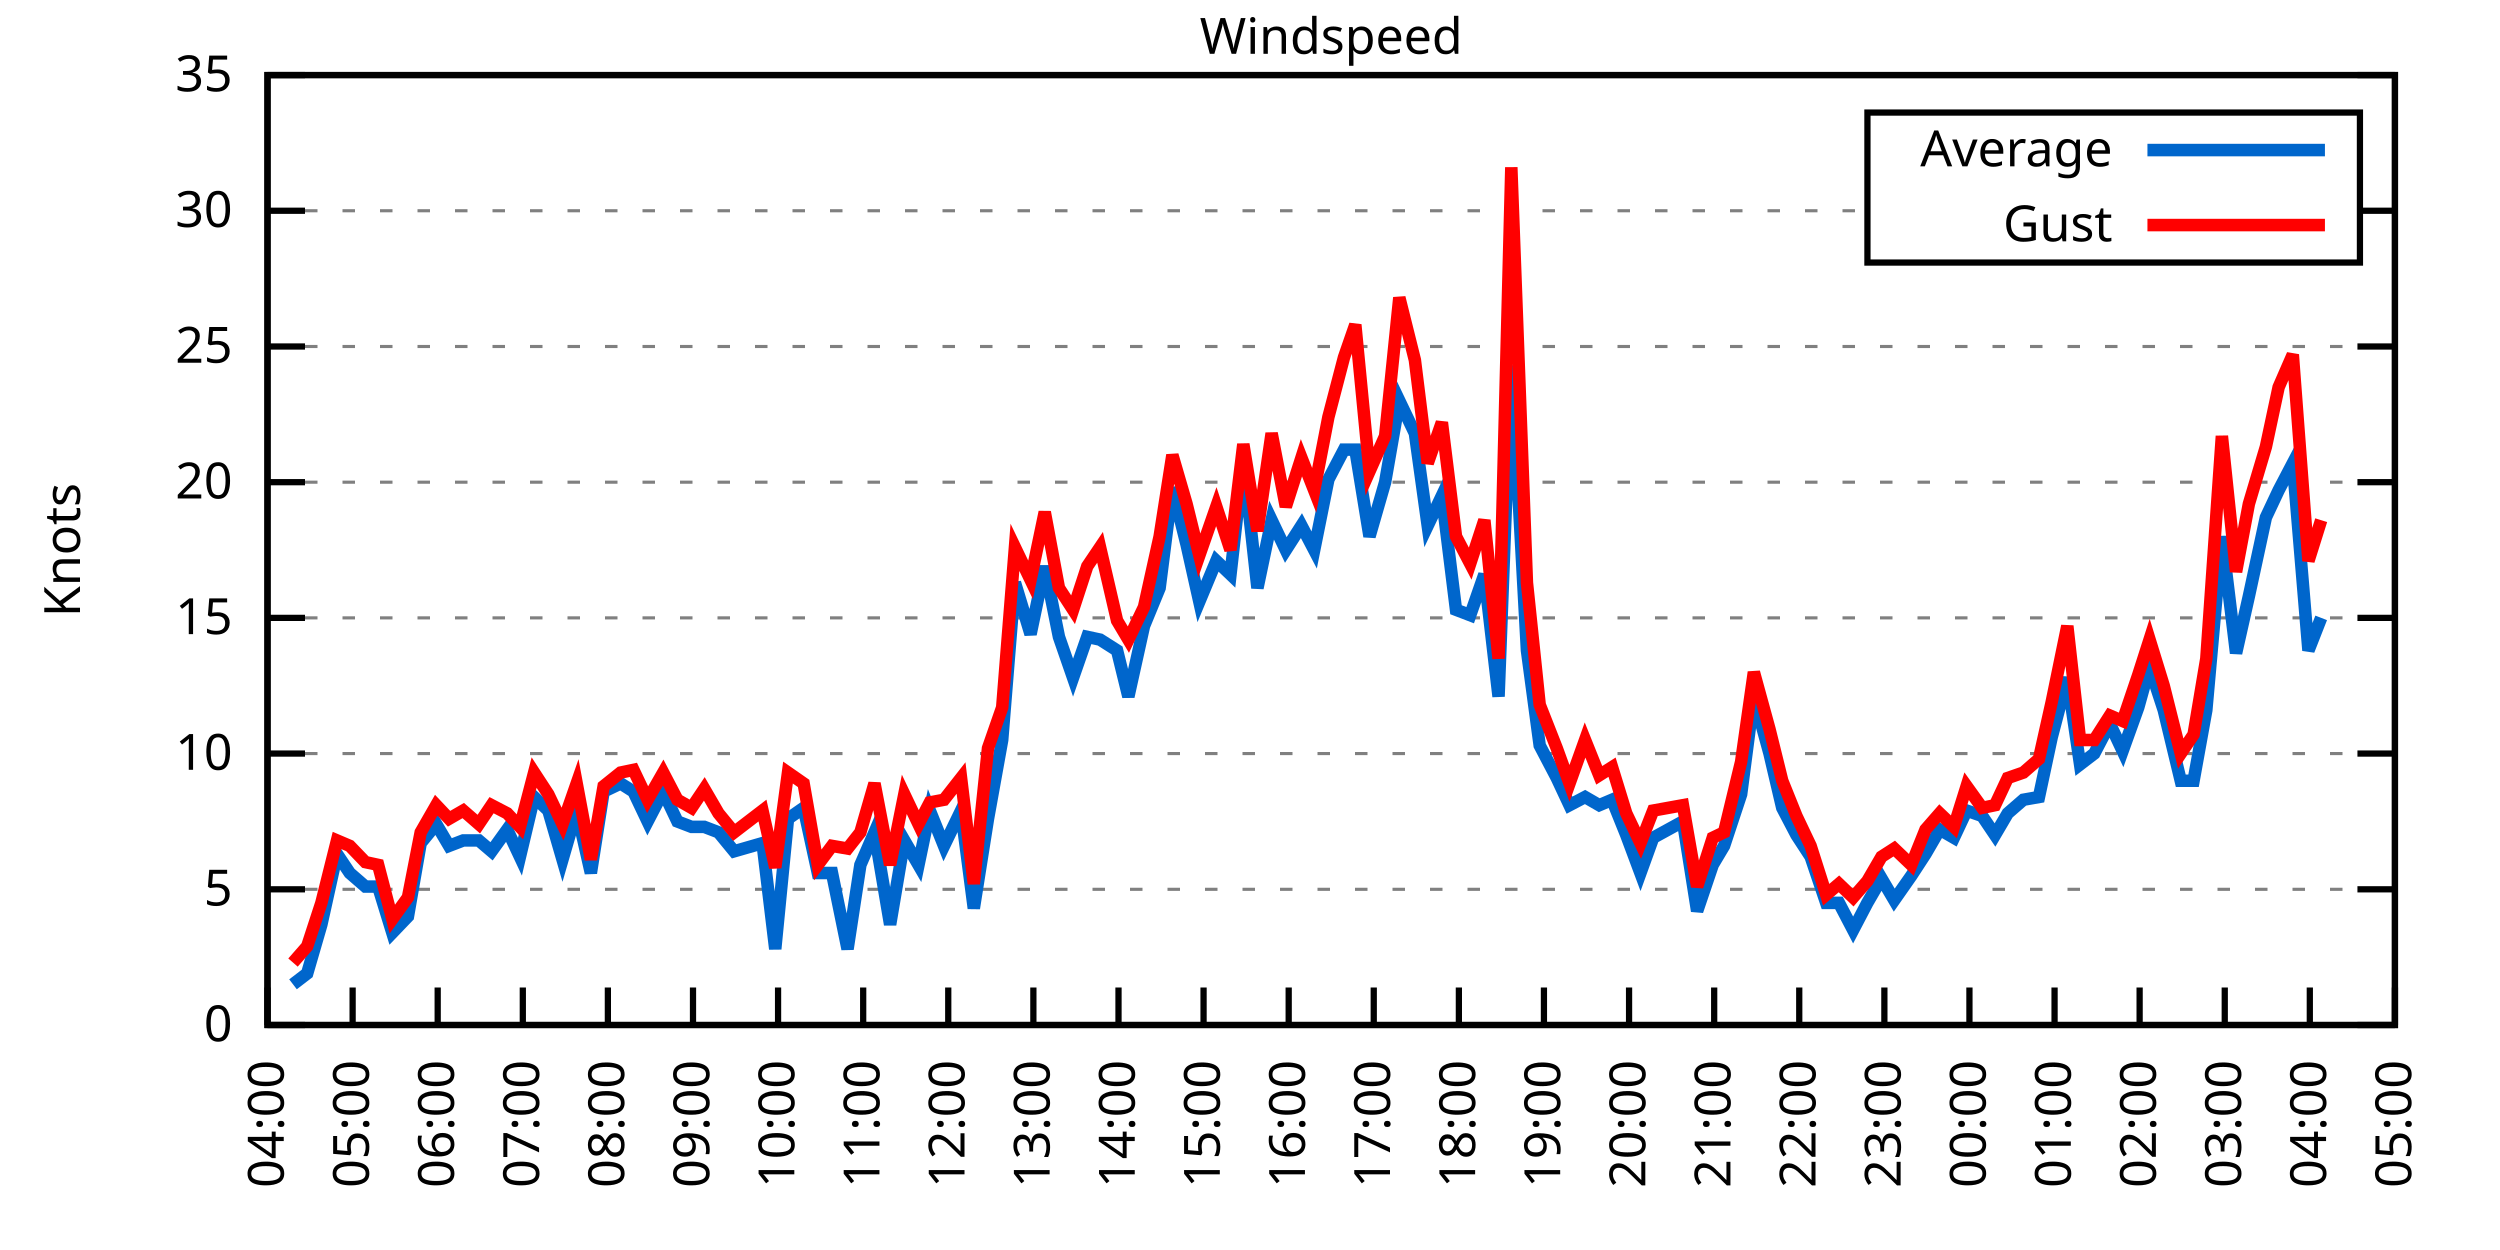
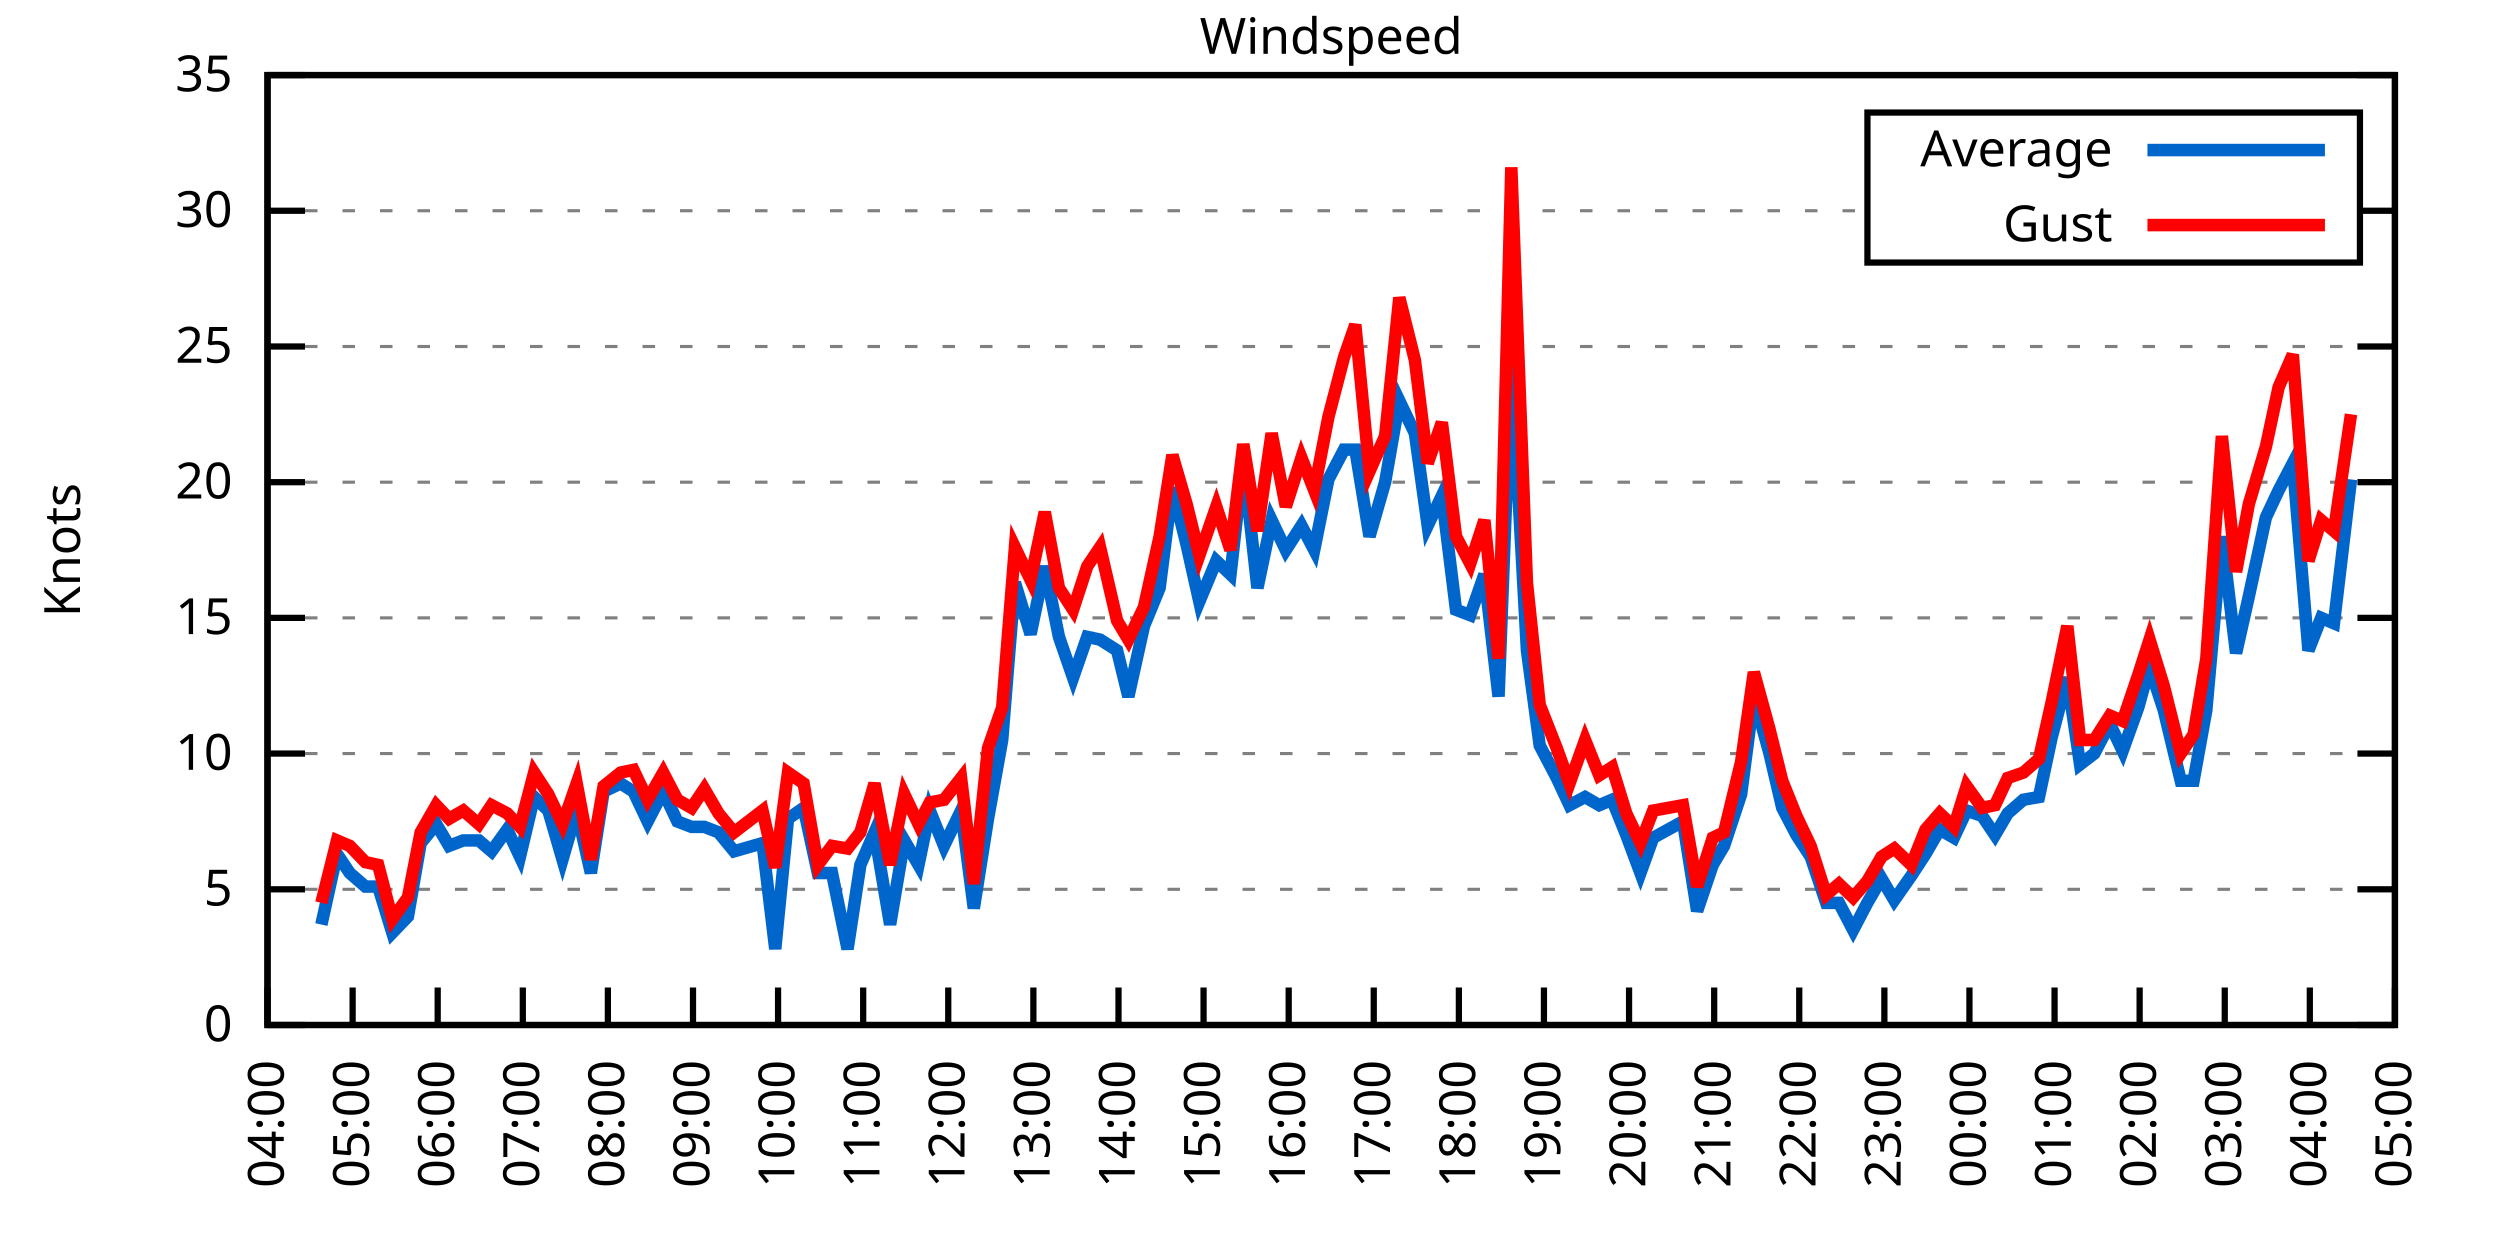
<svg xmlns="http://www.w3.org/2000/svg" xmlns:xlink="http://www.w3.org/1999/xlink" width="400" height="200" viewBox="0 0 400 200">
  <g id="gnuplot_canvas">
    <rect x="0" y="0" width="400" height="200" fill="none" />
    <defs>
      <circle id="gpDot" r="0.5" stroke-width="0.5" stroke="currentColor" />
      <path id="gpPt0" stroke-width="0.333" stroke="currentColor" d="M-1,0 h2 M0,-1 v2" />
      <path id="gpPt1" stroke-width="0.333" stroke="currentColor" d="M-1,-1 L1,1 M1,-1 L-1,1" />
      <path id="gpPt2" stroke-width="0.333" stroke="currentColor" d="M-1,0 L1,0 M0,-1 L0,1 M-1,-1 L1,1 M-1,1 L1,-1" />
      <rect id="gpPt3" stroke-width="0.333" stroke="currentColor" x="-1" y="-1" width="2" height="2" />
      <rect id="gpPt4" stroke-width="0.333" stroke="currentColor" fill="currentColor" x="-1" y="-1" width="2" height="2" />
      <circle id="gpPt5" stroke-width="0.333" stroke="currentColor" cx="0" cy="0" r="1" />
      <use xlink:href="#gpPt5" id="gpPt6" fill="currentColor" stroke="none" />
      <path id="gpPt7" stroke-width="0.333" stroke="currentColor" d="M0,-1.33 L-1.33,0.67 L1.33,0.67 z" />
      <use xlink:href="#gpPt7" id="gpPt8" fill="currentColor" stroke="none" />
      <use xlink:href="#gpPt7" id="gpPt9" stroke="currentColor" transform="rotate(180)" />
      <use xlink:href="#gpPt9" id="gpPt10" fill="currentColor" stroke="none" />
      <use xlink:href="#gpPt3" id="gpPt11" stroke="currentColor" transform="rotate(45)" />
      <use xlink:href="#gpPt11" id="gpPt12" fill="currentColor" stroke="none" />
      <path id="gpPt13" stroke-width="0.333" stroke="currentColor" d="M0,1.330 L1.265,0.411 L0.782,-1.067 L-0.782,-1.076 L-1.265,0.411 z" />
      <use xlink:href="#gpPt13" id="gpPt14" fill="currentColor" stroke="none" />
      <filter id="textbox" filterUnits="objectBoundingBox" x="0" y="0" height="1" width="1">
        <feFlood flood-color="white" flood-opacity="1" result="bgnd" />
        <feComposite in="SourceGraphic" in2="bgnd" operator="atop" />
      </filter>
      <filter id="greybox" filterUnits="objectBoundingBox" x="0" y="0" height="1" width="1">
        <feFlood flood-color="lightgrey" flood-opacity="1" result="grey" />
        <feComposite in="SourceGraphic" in2="grey" operator="atop" />
      </filter>
    </defs>
    <g fill="none" color="white" stroke="currentColor" stroke-width="1.00" stroke-linecap="butt" stroke-linejoin="miter">
</g>
    <g fill="none" color="black" stroke="currentColor" stroke-width="1.00" stroke-linecap="butt" stroke-linejoin="miter">
      <g stroke="none" shape-rendering="crispEdges">
        <polygon fill="rgb(255, 255, 255)" points="42.80,164.00 383.18,164.00 383.18,12.02 42.80,12.02 " />
      </g>
    </g>
    <g fill="none" color="black" stroke="currentColor" stroke-width="1.00" stroke-linecap="butt" stroke-linejoin="miter">
</g>
    <g fill="none" color="black" stroke="black" stroke-width="0.50" stroke-linecap="butt" stroke-linejoin="miter">
</g>
    <g fill="none" color="gray" stroke="currentColor" stroke-width="0.50" stroke-linecap="butt" stroke-linejoin="miter">
      <path stroke="gray" stroke-dasharray="2,4" class="gridline" d="M42.80,164.00 L383.19,164.00  " />
    </g>
    <g fill="none" color="gray" stroke="gray" stroke-width="1.00" stroke-linecap="butt" stroke-linejoin="miter">
</g>
    <g fill="none" color="black" stroke="currentColor" stroke-width="1.00" stroke-linecap="butt" stroke-linejoin="miter">
      <path stroke="black" d="M42.80,164.00 L48.80,164.00 M383.19,164.00 L377.19,164.00  " />
      <g transform="translate(37.20,166.60)" stroke="none" fill="black" font-family="Sans" font-size="8.00" text-anchor="end">
        <text>
          <tspan font-family="Sans"> 0</tspan>
        </text>
      </g>
    </g>
    <g fill="none" color="black" stroke="currentColor" stroke-width="1.00" stroke-linecap="butt" stroke-linejoin="miter">
</g>
    <g fill="none" color="black" stroke="black" stroke-width="0.50" stroke-linecap="butt" stroke-linejoin="miter">
</g>
    <g fill="none" color="gray" stroke="currentColor" stroke-width="0.50" stroke-linecap="butt" stroke-linejoin="miter">
      <path stroke="gray" stroke-dasharray="2,4" class="gridline" d="M42.80,142.29 L383.19,142.29  " />
    </g>
    <g fill="none" color="gray" stroke="gray" stroke-width="1.00" stroke-linecap="butt" stroke-linejoin="miter">
</g>
    <g fill="none" color="black" stroke="currentColor" stroke-width="1.00" stroke-linecap="butt" stroke-linejoin="miter">
      <path stroke="black" d="M42.80,142.29 L48.80,142.29 M383.19,142.29 L377.19,142.29  " />
      <g transform="translate(37.20,144.89)" stroke="none" fill="black" font-family="Sans" font-size="8.00" text-anchor="end">
        <text>
          <tspan font-family="Sans"> 5</tspan>
        </text>
      </g>
    </g>
    <g fill="none" color="black" stroke="currentColor" stroke-width="1.00" stroke-linecap="butt" stroke-linejoin="miter">
</g>
    <g fill="none" color="black" stroke="black" stroke-width="0.50" stroke-linecap="butt" stroke-linejoin="miter">
</g>
    <g fill="none" color="gray" stroke="currentColor" stroke-width="0.50" stroke-linecap="butt" stroke-linejoin="miter">
      <path stroke="gray" stroke-dasharray="2,4" class="gridline" d="M42.80,120.57 L383.19,120.57  " />
    </g>
    <g fill="none" color="gray" stroke="gray" stroke-width="1.00" stroke-linecap="butt" stroke-linejoin="miter">
</g>
    <g fill="none" color="black" stroke="currentColor" stroke-width="1.00" stroke-linecap="butt" stroke-linejoin="miter">
      <path stroke="black" d="M42.80,120.57 L48.80,120.57 M383.19,120.57 L377.19,120.57  " />
      <g transform="translate(37.20,123.17)" stroke="none" fill="black" font-family="Sans" font-size="8.00" text-anchor="end">
        <text>
          <tspan font-family="Sans"> 10</tspan>
        </text>
      </g>
    </g>
    <g fill="none" color="black" stroke="currentColor" stroke-width="1.00" stroke-linecap="butt" stroke-linejoin="miter">
</g>
    <g fill="none" color="black" stroke="black" stroke-width="0.50" stroke-linecap="butt" stroke-linejoin="miter">
</g>
    <g fill="none" color="gray" stroke="currentColor" stroke-width="0.50" stroke-linecap="butt" stroke-linejoin="miter">
      <path stroke="gray" stroke-dasharray="2,4" class="gridline" d="M42.80,98.86 L383.19,98.86  " />
    </g>
    <g fill="none" color="gray" stroke="gray" stroke-width="1.00" stroke-linecap="butt" stroke-linejoin="miter">
</g>
    <g fill="none" color="black" stroke="currentColor" stroke-width="1.00" stroke-linecap="butt" stroke-linejoin="miter">
      <path stroke="black" d="M42.80,98.86 L48.80,98.86 M383.19,98.86 L377.19,98.86  " />
      <g transform="translate(37.20,101.46)" stroke="none" fill="black" font-family="Sans" font-size="8.00" text-anchor="end">
        <text>
          <tspan font-family="Sans"> 15</tspan>
        </text>
      </g>
    </g>
    <g fill="none" color="black" stroke="currentColor" stroke-width="1.00" stroke-linecap="butt" stroke-linejoin="miter">
</g>
    <g fill="none" color="black" stroke="black" stroke-width="0.50" stroke-linecap="butt" stroke-linejoin="miter">
</g>
    <g fill="none" color="gray" stroke="currentColor" stroke-width="0.50" stroke-linecap="butt" stroke-linejoin="miter">
      <path stroke="gray" stroke-dasharray="2,4" class="gridline" d="M42.80,77.15 L383.19,77.15  " />
    </g>
    <g fill="none" color="gray" stroke="gray" stroke-width="1.00" stroke-linecap="butt" stroke-linejoin="miter">
</g>
    <g fill="none" color="black" stroke="currentColor" stroke-width="1.00" stroke-linecap="butt" stroke-linejoin="miter">
      <path stroke="black" d="M42.80,77.15 L48.80,77.15 M383.19,77.15 L377.19,77.15  " />
      <g transform="translate(37.20,79.75)" stroke="none" fill="black" font-family="Sans" font-size="8.00" text-anchor="end">
        <text>
          <tspan font-family="Sans"> 20</tspan>
        </text>
      </g>
    </g>
    <g fill="none" color="black" stroke="currentColor" stroke-width="1.00" stroke-linecap="butt" stroke-linejoin="miter">
</g>
    <g fill="none" color="black" stroke="black" stroke-width="0.50" stroke-linecap="butt" stroke-linejoin="miter">
</g>
    <g fill="none" color="gray" stroke="currentColor" stroke-width="0.50" stroke-linecap="butt" stroke-linejoin="miter">
      <path stroke="gray" stroke-dasharray="2,4" class="gridline" d="M42.80,55.44 L383.19,55.44  " />
    </g>
    <g fill="none" color="gray" stroke="gray" stroke-width="1.00" stroke-linecap="butt" stroke-linejoin="miter">
</g>
    <g fill="none" color="black" stroke="currentColor" stroke-width="1.00" stroke-linecap="butt" stroke-linejoin="miter">
      <path stroke="black" d="M42.80,55.44 L48.80,55.44 M383.19,55.44 L377.19,55.44  " />
      <g transform="translate(37.20,58.04)" stroke="none" fill="black" font-family="Sans" font-size="8.00" text-anchor="end">
        <text>
          <tspan font-family="Sans"> 25</tspan>
        </text>
      </g>
    </g>
    <g fill="none" color="black" stroke="currentColor" stroke-width="1.00" stroke-linecap="butt" stroke-linejoin="miter">
</g>
    <g fill="none" color="black" stroke="black" stroke-width="0.50" stroke-linecap="butt" stroke-linejoin="miter">
</g>
    <g fill="none" color="gray" stroke="currentColor" stroke-width="0.50" stroke-linecap="butt" stroke-linejoin="miter">
      <path stroke="gray" stroke-dasharray="2,4" class="gridline" d="M42.80,33.72 L298.79,33.72 M377.59,33.72 L383.19,33.72  " />
    </g>
    <g fill="none" color="gray" stroke="gray" stroke-width="1.00" stroke-linecap="butt" stroke-linejoin="miter">
</g>
    <g fill="none" color="black" stroke="currentColor" stroke-width="1.00" stroke-linecap="butt" stroke-linejoin="miter">
      <path stroke="black" d="M42.80,33.72 L48.80,33.72 M383.19,33.72 L377.19,33.72  " />
      <g transform="translate(37.20,36.32)" stroke="none" fill="black" font-family="Sans" font-size="8.00" text-anchor="end">
        <text>
          <tspan font-family="Sans"> 30</tspan>
        </text>
      </g>
    </g>
    <g fill="none" color="black" stroke="currentColor" stroke-width="1.00" stroke-linecap="butt" stroke-linejoin="miter">
</g>
    <g fill="none" color="black" stroke="black" stroke-width="0.50" stroke-linecap="butt" stroke-linejoin="miter">
</g>
    <g fill="none" color="gray" stroke="currentColor" stroke-width="0.50" stroke-linecap="butt" stroke-linejoin="miter">
      <path stroke="gray" stroke-dasharray="2,4" class="gridline" d="M42.80,12.01 L383.19,12.01  " />
    </g>
    <g fill="none" color="gray" stroke="gray" stroke-width="1.00" stroke-linecap="butt" stroke-linejoin="miter">
</g>
    <g fill="none" color="black" stroke="currentColor" stroke-width="1.00" stroke-linecap="butt" stroke-linejoin="miter">
      <path stroke="black" d="M42.80,12.01 L48.80,12.01 M383.19,12.01 L377.19,12.01  " />
      <g transform="translate(37.20,14.61)" stroke="none" fill="black" font-family="Sans" font-size="8.00" text-anchor="end">
        <text>
          <tspan font-family="Sans"> 35</tspan>
        </text>
      </g>
    </g>
    <g fill="none" color="black" stroke="currentColor" stroke-width="1.00" stroke-linecap="butt" stroke-linejoin="miter">
      <path stroke="black" d="M42.80,164.00 L42.80,158.00  " />
      <g transform="translate(45.40,169.60) rotate(270.00)" stroke="none" fill="black" font-family="Sans" font-size="8.00" text-anchor="end">
        <text>
          <tspan font-family="Sans">04:00</tspan>
        </text>
      </g>
    </g>
    <g fill="none" color="black" stroke="currentColor" stroke-width="1.00" stroke-linecap="butt" stroke-linejoin="miter">
      <path stroke="black" d="M56.42,164.00 L56.42,158.00  " />
      <g transform="translate(59.02,169.60) rotate(270.00)" stroke="none" fill="black" font-family="Sans" font-size="8.00" text-anchor="end">
        <text>
          <tspan font-family="Sans">05:00</tspan>
        </text>
      </g>
    </g>
    <g fill="none" color="black" stroke="currentColor" stroke-width="1.00" stroke-linecap="butt" stroke-linejoin="miter">
      <path stroke="black" d="M70.03,164.00 L70.03,158.00  " />
      <g transform="translate(72.63,169.60) rotate(270.00)" stroke="none" fill="black" font-family="Sans" font-size="8.00" text-anchor="end">
        <text>
          <tspan font-family="Sans">06:00</tspan>
        </text>
      </g>
    </g>
    <g fill="none" color="black" stroke="currentColor" stroke-width="1.00" stroke-linecap="butt" stroke-linejoin="miter">
      <path stroke="black" d="M83.65,164.00 L83.65,158.00  " />
      <g transform="translate(86.25,169.60) rotate(270.00)" stroke="none" fill="black" font-family="Sans" font-size="8.00" text-anchor="end">
        <text>
          <tspan font-family="Sans">07:00</tspan>
        </text>
      </g>
    </g>
    <g fill="none" color="black" stroke="currentColor" stroke-width="1.00" stroke-linecap="butt" stroke-linejoin="miter">
      <path stroke="black" d="M97.26,164.00 L97.26,158.00  " />
      <g transform="translate(99.86,169.60) rotate(270.00)" stroke="none" fill="black" font-family="Sans" font-size="8.00" text-anchor="end">
        <text>
          <tspan font-family="Sans">08:00</tspan>
        </text>
      </g>
    </g>
    <g fill="none" color="black" stroke="currentColor" stroke-width="1.00" stroke-linecap="butt" stroke-linejoin="miter">
      <path stroke="black" d="M110.88,164.00 L110.88,158.00  " />
      <g transform="translate(113.48,169.60) rotate(270.00)" stroke="none" fill="black" font-family="Sans" font-size="8.00" text-anchor="end">
        <text>
          <tspan font-family="Sans">09:00</tspan>
        </text>
      </g>
    </g>
    <g fill="none" color="black" stroke="currentColor" stroke-width="1.00" stroke-linecap="butt" stroke-linejoin="miter">
      <path stroke="black" d="M124.49,164.00 L124.49,158.00  " />
      <g transform="translate(127.09,169.60) rotate(270.00)" stroke="none" fill="black" font-family="Sans" font-size="8.00" text-anchor="end">
        <text>
          <tspan font-family="Sans">10:00</tspan>
        </text>
      </g>
    </g>
    <g fill="none" color="black" stroke="currentColor" stroke-width="1.00" stroke-linecap="butt" stroke-linejoin="miter">
      <path stroke="black" d="M138.11,164.00 L138.11,158.00  " />
      <g transform="translate(140.71,169.60) rotate(270.00)" stroke="none" fill="black" font-family="Sans" font-size="8.00" text-anchor="end">
        <text>
          <tspan font-family="Sans">11:00</tspan>
        </text>
      </g>
    </g>
    <g fill="none" color="black" stroke="currentColor" stroke-width="1.00" stroke-linecap="butt" stroke-linejoin="miter">
      <path stroke="black" d="M151.72,164.00 L151.72,158.00  " />
      <g transform="translate(154.32,169.60) rotate(270.00)" stroke="none" fill="black" font-family="Sans" font-size="8.00" text-anchor="end">
        <text>
          <tspan font-family="Sans">12:00</tspan>
        </text>
      </g>
    </g>
    <g fill="none" color="black" stroke="currentColor" stroke-width="1.00" stroke-linecap="butt" stroke-linejoin="miter">
      <path stroke="black" d="M165.34,164.00 L165.34,158.00  " />
      <g transform="translate(167.94,169.60) rotate(270.00)" stroke="none" fill="black" font-family="Sans" font-size="8.00" text-anchor="end">
        <text>
          <tspan font-family="Sans">13:00</tspan>
        </text>
      </g>
    </g>
    <g fill="none" color="black" stroke="currentColor" stroke-width="1.00" stroke-linecap="butt" stroke-linejoin="miter">
      <path stroke="black" d="M178.96,164.00 L178.96,158.00  " />
      <g transform="translate(181.56,169.60) rotate(270.00)" stroke="none" fill="black" font-family="Sans" font-size="8.00" text-anchor="end">
        <text>
          <tspan font-family="Sans">14:00</tspan>
        </text>
      </g>
    </g>
    <g fill="none" color="black" stroke="currentColor" stroke-width="1.00" stroke-linecap="butt" stroke-linejoin="miter">
      <path stroke="black" d="M192.57,164.00 L192.57,158.00  " />
      <g transform="translate(195.17,169.60) rotate(270.00)" stroke="none" fill="black" font-family="Sans" font-size="8.00" text-anchor="end">
        <text>
          <tspan font-family="Sans">15:00</tspan>
        </text>
      </g>
    </g>
    <g fill="none" color="black" stroke="currentColor" stroke-width="1.00" stroke-linecap="butt" stroke-linejoin="miter">
      <path stroke="black" d="M206.19,164.00 L206.19,158.00  " />
      <g transform="translate(208.79,169.60) rotate(270.00)" stroke="none" fill="black" font-family="Sans" font-size="8.00" text-anchor="end">
        <text>
          <tspan font-family="Sans">16:00</tspan>
        </text>
      </g>
    </g>
    <g fill="none" color="black" stroke="currentColor" stroke-width="1.00" stroke-linecap="butt" stroke-linejoin="miter">
      <path stroke="black" d="M219.80,164.00 L219.80,158.00  " />
      <g transform="translate(222.40,169.60) rotate(270.00)" stroke="none" fill="black" font-family="Sans" font-size="8.00" text-anchor="end">
        <text>
          <tspan font-family="Sans">17:00</tspan>
        </text>
      </g>
    </g>
    <g fill="none" color="black" stroke="currentColor" stroke-width="1.00" stroke-linecap="butt" stroke-linejoin="miter">
      <path stroke="black" d="M233.42,164.00 L233.42,158.00  " />
      <g transform="translate(236.02,169.60) rotate(270.00)" stroke="none" fill="black" font-family="Sans" font-size="8.00" text-anchor="end">
        <text>
          <tspan font-family="Sans">18:00</tspan>
        </text>
      </g>
    </g>
    <g fill="none" color="black" stroke="currentColor" stroke-width="1.00" stroke-linecap="butt" stroke-linejoin="miter">
      <path stroke="black" d="M247.03,164.00 L247.03,158.00  " />
      <g transform="translate(249.63,169.60) rotate(270.00)" stroke="none" fill="black" font-family="Sans" font-size="8.00" text-anchor="end">
        <text>
          <tspan font-family="Sans">19:00</tspan>
        </text>
      </g>
    </g>
    <g fill="none" color="black" stroke="currentColor" stroke-width="1.00" stroke-linecap="butt" stroke-linejoin="miter">
      <path stroke="black" d="M260.65,164.00 L260.65,158.00  " />
      <g transform="translate(263.25,169.60) rotate(270.00)" stroke="none" fill="black" font-family="Sans" font-size="8.00" text-anchor="end">
        <text>
          <tspan font-family="Sans">20:00</tspan>
        </text>
      </g>
    </g>
    <g fill="none" color="black" stroke="currentColor" stroke-width="1.00" stroke-linecap="butt" stroke-linejoin="miter">
      <path stroke="black" d="M274.27,164.00 L274.27,158.00  " />
      <g transform="translate(276.87,169.60) rotate(270.00)" stroke="none" fill="black" font-family="Sans" font-size="8.00" text-anchor="end">
        <text>
          <tspan font-family="Sans">21:00</tspan>
        </text>
      </g>
    </g>
    <g fill="none" color="black" stroke="currentColor" stroke-width="1.00" stroke-linecap="butt" stroke-linejoin="miter">
      <path stroke="black" d="M287.88,164.00 L287.88,158.00  " />
      <g transform="translate(290.48,169.60) rotate(270.00)" stroke="none" fill="black" font-family="Sans" font-size="8.00" text-anchor="end">
        <text>
          <tspan font-family="Sans">22:00</tspan>
        </text>
      </g>
    </g>
    <g fill="none" color="black" stroke="currentColor" stroke-width="1.00" stroke-linecap="butt" stroke-linejoin="miter">
      <path stroke="black" d="M301.50,164.00 L301.50,158.00  " />
      <g transform="translate(304.10,169.60) rotate(270.00)" stroke="none" fill="black" font-family="Sans" font-size="8.00" text-anchor="end">
        <text>
          <tspan font-family="Sans">23:00</tspan>
        </text>
      </g>
    </g>
    <g fill="none" color="black" stroke="currentColor" stroke-width="1.00" stroke-linecap="butt" stroke-linejoin="miter">
      <path stroke="black" d="M315.11,164.00 L315.11,158.00  " />
      <g transform="translate(317.71,169.60) rotate(270.00)" stroke="none" fill="black" font-family="Sans" font-size="8.00" text-anchor="end">
        <text>
          <tspan font-family="Sans">00:00</tspan>
        </text>
      </g>
    </g>
    <g fill="none" color="black" stroke="currentColor" stroke-width="1.00" stroke-linecap="butt" stroke-linejoin="miter">
      <path stroke="black" d="M328.73,164.00 L328.73,158.00  " />
      <g transform="translate(331.33,169.60) rotate(270.00)" stroke="none" fill="black" font-family="Sans" font-size="8.00" text-anchor="end">
        <text>
          <tspan font-family="Sans">01:00</tspan>
        </text>
      </g>
    </g>
    <g fill="none" color="black" stroke="currentColor" stroke-width="1.00" stroke-linecap="butt" stroke-linejoin="miter">
      <path stroke="black" d="M342.34,164.00 L342.34,158.00  " />
      <g transform="translate(344.94,169.60) rotate(270.00)" stroke="none" fill="black" font-family="Sans" font-size="8.00" text-anchor="end">
        <text>
          <tspan font-family="Sans">02:00</tspan>
        </text>
      </g>
    </g>
    <g fill="none" color="black" stroke="currentColor" stroke-width="1.00" stroke-linecap="butt" stroke-linejoin="miter">
      <path stroke="black" d="M355.96,164.00 L355.96,158.00  " />
      <g transform="translate(358.56,169.60) rotate(270.00)" stroke="none" fill="black" font-family="Sans" font-size="8.00" text-anchor="end">
        <text>
          <tspan font-family="Sans">03:00</tspan>
        </text>
      </g>
    </g>
    <g fill="none" color="black" stroke="currentColor" stroke-width="1.00" stroke-linecap="butt" stroke-linejoin="miter">
      <path stroke="black" d="M369.57,164.00 L369.57,158.00  " />
      <g transform="translate(372.17,169.60) rotate(270.00)" stroke="none" fill="black" font-family="Sans" font-size="8.00" text-anchor="end">
        <text>
          <tspan font-family="Sans">04:00</tspan>
        </text>
      </g>
    </g>
    <g fill="none" color="black" stroke="currentColor" stroke-width="1.00" stroke-linecap="butt" stroke-linejoin="miter">
      <path stroke="black" d="M383.19,164.00 L383.19,158.00  " />
      <g transform="translate(385.79,169.60) rotate(270.00)" stroke="none" fill="black" font-family="Sans" font-size="8.00" text-anchor="end">
        <text>
          <tspan font-family="Sans">05:00</tspan>
        </text>
      </g>
    </g>
    <g fill="none" color="black" stroke="currentColor" stroke-width="1.00" stroke-linecap="butt" stroke-linejoin="miter">
</g>
    <g fill="none" color="black" stroke="currentColor" stroke-width="1.00" stroke-linecap="butt" stroke-linejoin="miter">
      <path stroke="black" d="M42.80,12.01 L42.80,164.00 L383.19,164.00 L383.19,12.01 L42.80,12.01 Z  " />
    </g>
    <g fill="none" color="black" stroke="currentColor" stroke-width="1.00" stroke-linecap="butt" stroke-linejoin="miter">
</g>
    <g fill="none" color="black" stroke="currentColor" stroke-width="1.00" stroke-linecap="butt" stroke-linejoin="miter">
      <path stroke="black" d="M298.79,42.01 L298.79,18.01 L377.59,18.01 L377.59,42.01 L298.79,42.01 Z  " />
    </g>
    <g id="Windspeed_plot_1">
      <g fill="none" color="white" stroke="black" stroke-width="2.00" stroke-linecap="butt" stroke-linejoin="miter">
</g>
      <g fill="none" color="black" stroke="currentColor" stroke-width="2.00" stroke-linecap="butt" stroke-linejoin="miter">
        <g transform="translate(337.99,26.61)" stroke="none" fill="black" font-family="Sans" font-size="8.00" text-anchor="end">
          <text>
            <tspan font-family="Sans">Average</tspan>
          </text>
        </g>
      </g>
      <g fill="none" color="black" stroke="currentColor" stroke-width="2.00" stroke-linecap="butt" stroke-linejoin="miter">
-         <path stroke="rgb(  0, 102, 204)" d="M343.59,24.01 L371.99,24.01 M46.88,157.49 L49.15,155.75 L51.42,147.93 L53.92,136.64 L55.96,139.68 L58.46,141.85   L60.50,141.85 L62.77,149.24 L65.27,146.63 L67.31,134.90 L69.80,131.86 L71.85,135.34 L74.12,134.47 L76.61,134.47   L78.65,136.21 L81.15,132.73 L83.19,137.08 L85.46,127.52 L87.73,129.69 L90.00,137.51 L92.27,129.69 L94.54,139.68   L96.58,126.65 L99.30,125.35 L101.35,126.65 L103.62,131.43 L106.11,126.65 L108.38,131.43 L110.65,132.30 L112.69,132.30   L114.96,133.17 L117.46,136.21 L122.00,134.90 L124.04,151.84 L126.08,131.00 L128.58,129.26 L130.85,139.68 L133.12,139.68   L135.61,151.84 L137.66,138.38 L139.92,133.17 L142.42,147.93 L144.69,134.47 L146.96,138.38 L148.77,129.69 L151.04,135.34   L153.77,129.69 L155.81,145.33 L158.08,131.00 L160.35,118.40 L162.39,93.22 L164.89,101.47 L167.16,90.61 L169.43,101.90   L171.69,108.42 L173.96,101.90 L176.01,102.34 L178.73,104.07 L180.54,111.45 L183.04,100.16 L185.54,94.08 L187.58,78.02   L189.85,87.14 L191.89,96.26 L194.61,89.74 L196.88,91.91 L198.93,73.67 L201.19,94.08 L203.46,83.23 L205.73,88.00   L208.23,84.10 L210.27,88.00 L212.54,76.71 L215.04,71.94 L216.85,71.94 L219.12,85.83 L221.62,77.15 L223.89,64.12   L226.38,69.33 L228.43,84.10 L230.70,79.32 L232.96,97.56 L235.23,98.43 L237.50,91.91 L239.77,111.45 L241.81,58.48   L244.31,104.07 L246.35,119.27 L249.08,124.48 L251.12,128.83 L253.61,127.52 L255.88,128.83 L257.93,127.96 L260.20,133.60   L262.47,139.68 L264.51,134.04 L269.27,131.43 L271.54,145.76 L274.04,138.38 L275.85,135.34 L278.58,127.09 L280.62,111.45   L283.12,120.57 L285.16,129.26 L287.43,133.60 L289.70,137.08 L292.19,144.46 L294.23,144.46 L296.50,148.80 L298.77,144.46   L301.04,140.55 L303.08,144.02 L305.81,140.12 L308.08,136.64 L310.35,132.73 L312.62,134.04 L314.66,129.69 L317.15,130.56   L319.20,133.60 L321.24,130.13 L323.74,127.96 L326.23,127.52 L328.27,117.97 L330.77,108.42 L332.81,122.31 L335.08,120.57   L337.58,115.80 L339.62,120.14 L342.12,113.19 L343.93,106.68 L346.20,113.63 L348.92,124.92 L350.97,124.92 L353.01,113.63   L355.50,85.83 L357.77,104.51 L359.82,95.39 L362.54,82.79 L364.58,78.45 L366.85,74.11 L369.35,104.07 L371.39,98.86    " />
+         <path stroke="rgb(  0, 102, 204)" d="M343.59,24.01 L371.99,24.01 M51.42,147.93 L53.92,136.64 L55.96,139.68 L58.46,141.85 L60.50,141.85 L62.77,149.24   L65.27,146.63 L67.31,134.90 L69.80,131.86 L71.85,135.34 L74.12,134.47 L76.61,134.47 L78.65,136.21 L81.15,132.73   L83.19,137.08 L85.46,127.52 L87.73,129.69 L90.00,137.51 L92.27,129.69 L94.54,139.68 L96.58,126.65 L99.30,125.35   L101.35,126.65 L103.62,131.43 L106.11,126.65 L108.38,131.43 L110.65,132.30 L112.69,132.30 L114.96,133.17 L117.46,136.21   L122.00,134.90 L124.04,151.84 L126.08,131.00 L128.58,129.26 L130.85,139.68 L133.12,139.68 L135.61,151.84 L137.66,138.38   L139.92,133.17 L142.42,147.93 L144.69,134.47 L146.96,138.38 L148.77,129.69 L151.04,135.34 L153.77,129.69 L155.81,145.33   L158.08,131.00 L160.35,118.40 L162.39,93.22 L164.89,101.47 L167.16,90.61 L169.43,101.90 L171.69,108.42 L173.96,101.90   L176.01,102.34 L178.73,104.07 L180.54,111.45 L183.04,100.16 L185.54,94.08 L187.58,78.02 L189.85,87.14 L191.89,96.26   L194.61,89.74 L196.88,91.91 L198.93,73.67 L201.19,94.08 L203.46,83.23 L205.73,88.00 L208.23,84.10 L210.27,88.00   L212.54,76.71 L215.04,71.94 L216.85,71.94 L219.12,85.83 L221.62,77.15 L223.89,64.12 L226.38,69.33 L228.43,84.10   L230.70,79.32 L232.96,97.56 L235.23,98.43 L237.50,91.91 L239.77,111.45 L241.81,58.48 L244.31,104.07 L246.35,119.27   L249.08,124.48 L251.12,128.83 L253.61,127.52 L255.88,128.83 L257.93,127.96 L260.20,133.60 L262.47,139.68 L264.51,134.04   L269.27,131.43 L271.54,145.76 L274.04,138.38 L275.85,135.34 L278.58,127.09 L280.62,111.45 L283.12,120.57 L285.16,129.26   L287.43,133.60 L289.70,137.08 L292.19,144.46 L294.23,144.46 L296.50,148.80 L298.77,144.46 L301.04,140.55 L303.08,144.02   L305.81,140.12 L308.08,136.64 L310.35,132.73 L312.62,134.04 L314.66,129.69 L317.15,130.56 L319.20,133.60 L321.24,130.13   L323.74,127.96 L326.23,127.52 L328.27,117.97 L330.77,108.42 L332.81,122.31 L335.08,120.57 L337.58,115.80 L339.62,120.14   L342.12,113.19 L343.93,106.68 L346.20,113.63 L348.92,124.92 L350.97,124.92 L353.01,113.63 L355.50,85.83 L357.77,104.51   L359.82,95.39 L362.54,82.79 L364.58,78.45 L366.85,74.11 L369.35,104.07 L371.39,98.86 L373.43,99.73 L376.16,76.71    " />
      </g>
    </g>
    <g id="Windspeed_plot_2">
      <g fill="none" color="black" stroke="currentColor" stroke-width="2.00" stroke-linecap="butt" stroke-linejoin="miter">
        <g transform="translate(337.99,38.61)" stroke="none" fill="black" font-family="Sans" font-size="8.00" text-anchor="end">
          <text>
            <tspan font-family="Sans">Gust</tspan>
          </text>
        </g>
      </g>
      <g fill="none" color="black" stroke="currentColor" stroke-width="2.00" stroke-linecap="butt" stroke-linejoin="miter">
-         <path stroke="rgb(255,   0,   0)" d="M343.59,36.01 L371.99,36.01 M46.88,154.01 L49.15,151.41 L51.42,144.46 L53.92,134.47 L55.96,135.34 L58.46,137.94   L60.50,138.38 L62.77,147.06 L65.27,143.59 L67.31,133.17 L69.80,128.83 L71.85,131.00 L74.12,129.69 L76.61,131.86   L78.65,128.83 L81.15,130.13 L83.19,132.30 L85.46,123.61 L87.73,127.09 L90.00,131.86 L92.27,125.35 L94.54,137.51   L96.58,125.79 L99.30,123.61 L101.35,123.18 L103.62,127.96 L106.11,123.61 L108.38,127.96 L110.65,129.26 L112.69,126.22   L114.96,130.13 L117.46,133.17 L122.00,129.69 L124.04,138.81 L126.08,123.61 L128.58,125.35 L130.85,138.38 L133.12,135.34   L135.61,135.77 L137.66,133.17 L139.92,125.35 L142.42,138.38 L144.69,127.09 L146.96,131.86 L148.77,128.39 L151.04,127.96   L153.77,124.48 L155.81,141.42 L158.08,119.71 L160.35,113.19 L162.39,87.57 L164.89,92.78 L167.16,81.93 L169.43,94.08   L171.69,97.56 L173.96,90.61 L176.01,87.57 L178.73,99.30 L180.54,102.34 L183.04,97.12 L185.54,85.83 L187.58,72.81   L189.85,80.62 L191.89,88.87 L194.61,81.06 L196.88,88.00 L198.93,71.07 L201.19,84.97 L203.46,69.33 L205.73,81.06   L208.23,73.24 L210.27,78.45 L212.54,66.73 L215.04,57.17 L216.85,51.96 L219.12,75.41 L221.62,69.77 L223.89,47.62   L226.38,57.61 L228.43,74.11 L230.70,67.59 L232.96,85.83 L235.23,90.18 L237.50,83.23 L239.77,105.38 L241.81,26.77   L244.31,93.22 L246.35,112.76 L249.08,119.71 L251.12,125.35 L253.61,118.40 L255.88,124.05 L257.93,122.75 L260.20,130.13   L262.47,134.90 L264.51,129.69 L269.27,128.83 L271.54,141.85 L274.04,134.04 L275.85,133.17 L278.58,121.88 L280.62,107.55   L283.12,116.67 L285.16,124.92 L287.43,130.56 L289.70,135.34 L292.19,143.16 L294.23,141.42 L296.50,143.59 L298.77,140.98   L301.04,137.08 L303.08,135.77 L305.81,138.38 L308.08,132.73 L310.35,130.13 L312.62,132.30 L314.66,125.79 L317.15,129.26   L319.20,128.83 L321.24,124.48 L323.74,123.61 L326.23,121.44 L328.27,112.32 L330.77,100.16 L332.81,118.40 L335.08,118.40   L337.58,114.49 L339.62,115.36 L342.12,107.98 L343.93,102.34 L346.20,109.72 L348.92,120.57 L350.97,117.53 L353.01,105.38   L355.50,69.77 L357.77,91.48 L359.82,80.62 L362.54,71.50 L364.58,61.95 L366.85,56.74 L369.35,89.74 L371.39,83.23    " />
+         <path stroke="rgb(255,   0,   0)" d="M343.59,36.01 L371.99,36.01 M51.42,144.46 L53.92,134.47 L55.96,135.34 L58.46,137.94 L60.50,138.38 L62.77,147.06   L65.27,143.59 L67.31,133.17 L69.80,128.83 L71.85,131.00 L74.12,129.69 L76.61,131.86 L78.65,128.83 L81.15,130.13   L83.19,132.30 L85.46,123.61 L87.73,127.09 L90.00,131.86 L92.27,125.35 L94.54,137.51 L96.58,125.79 L99.30,123.61   L101.35,123.18 L103.62,127.96 L106.11,123.61 L108.38,127.96 L110.65,129.26 L112.69,126.22 L114.96,130.13 L117.46,133.17   L122.00,129.69 L124.04,138.81 L126.08,123.61 L128.58,125.35 L130.85,138.38 L133.12,135.34 L135.61,135.77 L137.66,133.17   L139.92,125.35 L142.42,138.38 L144.69,127.09 L146.96,131.86 L148.77,128.39 L151.04,127.96 L153.77,124.48 L155.81,141.42   L158.08,119.71 L160.35,113.19 L162.39,87.57 L164.89,92.78 L167.16,81.93 L169.43,94.08 L171.69,97.56 L173.96,90.61   L176.01,87.57 L178.73,99.30 L180.54,102.34 L183.04,97.12 L185.54,85.83 L187.58,72.81 L189.85,80.62 L191.89,88.87   L194.61,81.06 L196.88,88.00 L198.93,71.07 L201.19,84.97 L203.46,69.33 L205.73,81.06 L208.23,73.24 L210.27,78.45   L212.54,66.73 L215.04,57.17 L216.85,51.96 L219.12,75.41 L221.62,69.77 L223.89,47.62 L226.38,57.61 L228.43,74.11   L230.70,67.59 L232.96,85.83 L235.23,90.18 L237.50,83.23 L239.77,105.38 L241.81,26.77 L244.31,93.22 L246.35,112.76   L249.08,119.71 L251.12,125.35 L253.61,118.40 L255.88,124.05 L257.93,122.75 L260.20,130.13 L262.47,134.90 L264.51,129.69   L269.27,128.83 L271.54,141.85 L274.04,134.04 L275.85,133.17 L278.58,121.88 L280.62,107.55 L283.12,116.67 L285.16,124.92   L287.43,130.56 L289.70,135.34 L292.19,143.16 L294.23,141.42 L296.50,143.59 L298.77,140.98 L301.04,137.08 L303.08,135.77   L305.81,138.38 L308.08,132.73 L310.35,130.13 L312.62,132.30 L314.66,125.79 L317.15,129.26 L319.20,128.83 L321.24,124.48   L323.74,123.61 L326.23,121.44 L328.27,112.32 L330.77,100.16 L332.81,118.40 L335.08,118.40 L337.58,114.49 L339.62,115.36   L342.12,107.98 L343.93,102.34 L346.20,109.72 L348.92,120.57 L350.97,117.53 L353.01,105.38 L355.50,69.77 L357.77,91.48   L359.82,80.62 L362.54,71.50 L364.58,61.95 L366.85,56.74 L369.35,89.74 L371.39,83.23 L373.43,84.97 L376.16,66.29    " />
      </g>
    </g>
    <g fill="none" color="black" stroke="currentColor" stroke-width="2.00" stroke-linecap="butt" stroke-linejoin="miter">
</g>
    <g fill="none" color="black" stroke="black" stroke-width="1.00" stroke-linecap="butt" stroke-linejoin="miter">
</g>
    <g fill="none" color="black" stroke="currentColor" stroke-width="1.00" stroke-linecap="butt" stroke-linejoin="miter">
      <path stroke="black" d="M42.80,12.01 L42.80,164.00 L383.19,164.00 L383.19,12.01 L42.80,12.01 Z  " />
      <g transform="translate(12.80,88.01) rotate(270.00)" stroke="none" fill="black" font-family="Sans" font-size="8.00" text-anchor="middle">
        <text>
          <tspan font-family="Sans">Knots</tspan>
        </text>
      </g>
    </g>
    <g fill="none" color="black" stroke="currentColor" stroke-width="1.00" stroke-linecap="butt" stroke-linejoin="miter">
</g>
    <g fill="none" color="black" stroke="currentColor" stroke-width="1.00" stroke-linecap="butt" stroke-linejoin="miter">
      <g transform="translate(212.99,8.61)" stroke="none" fill="black" font-family="Sans" font-size="8.00" text-anchor="middle">
        <text>
          <tspan font-family="Sans">Windspeed</tspan>
        </text>
      </g>
    </g>
    <g fill="none" color="black" stroke="currentColor" stroke-width="1.00" stroke-linecap="butt" stroke-linejoin="miter">
</g>
  </g>
</svg>
